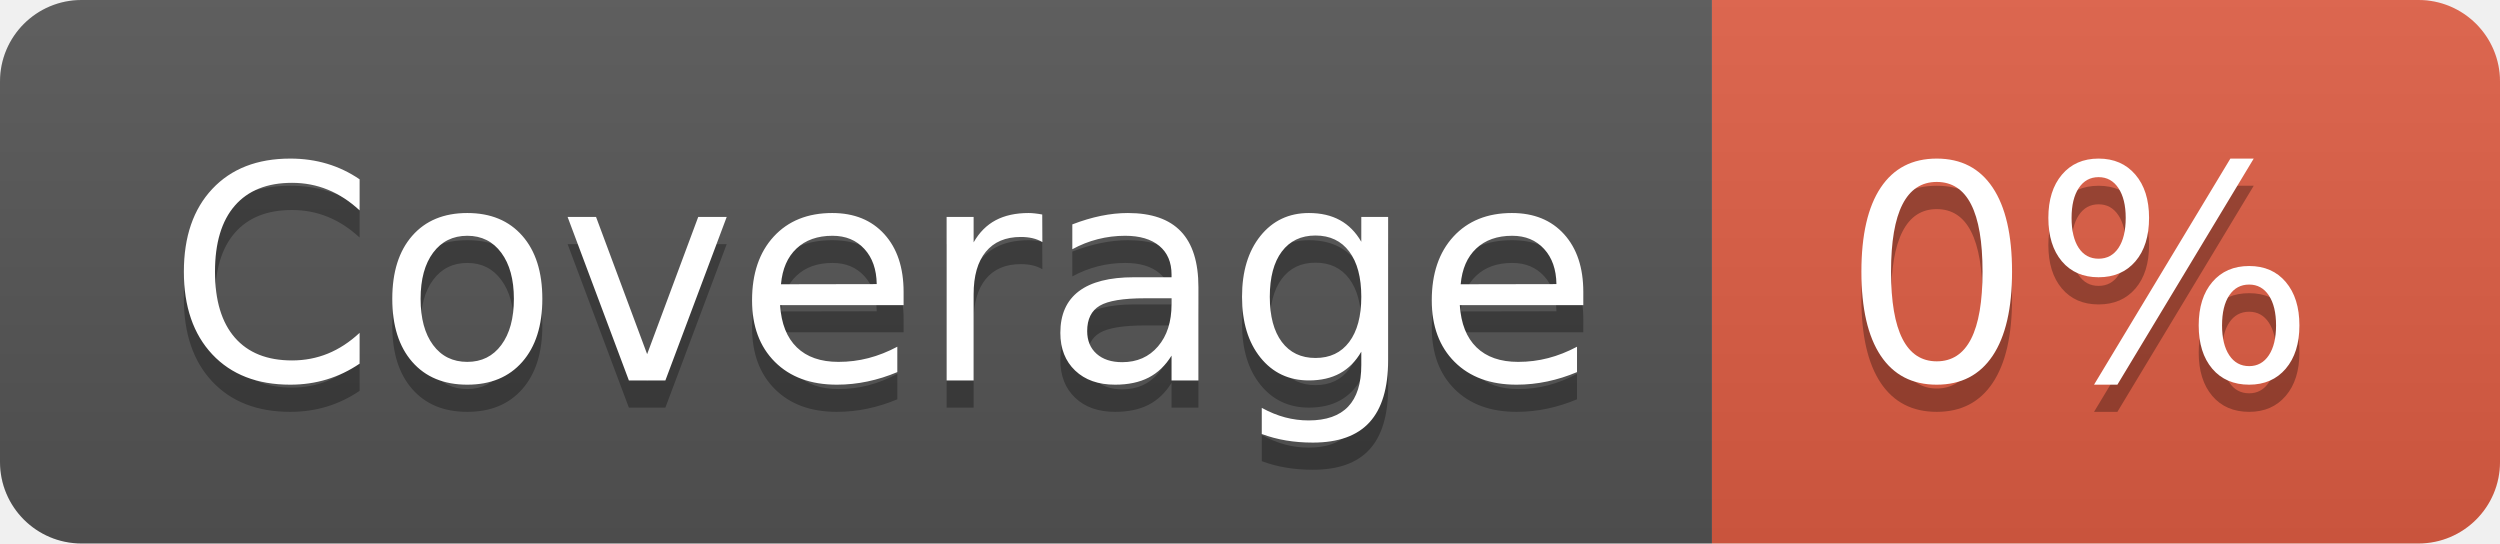
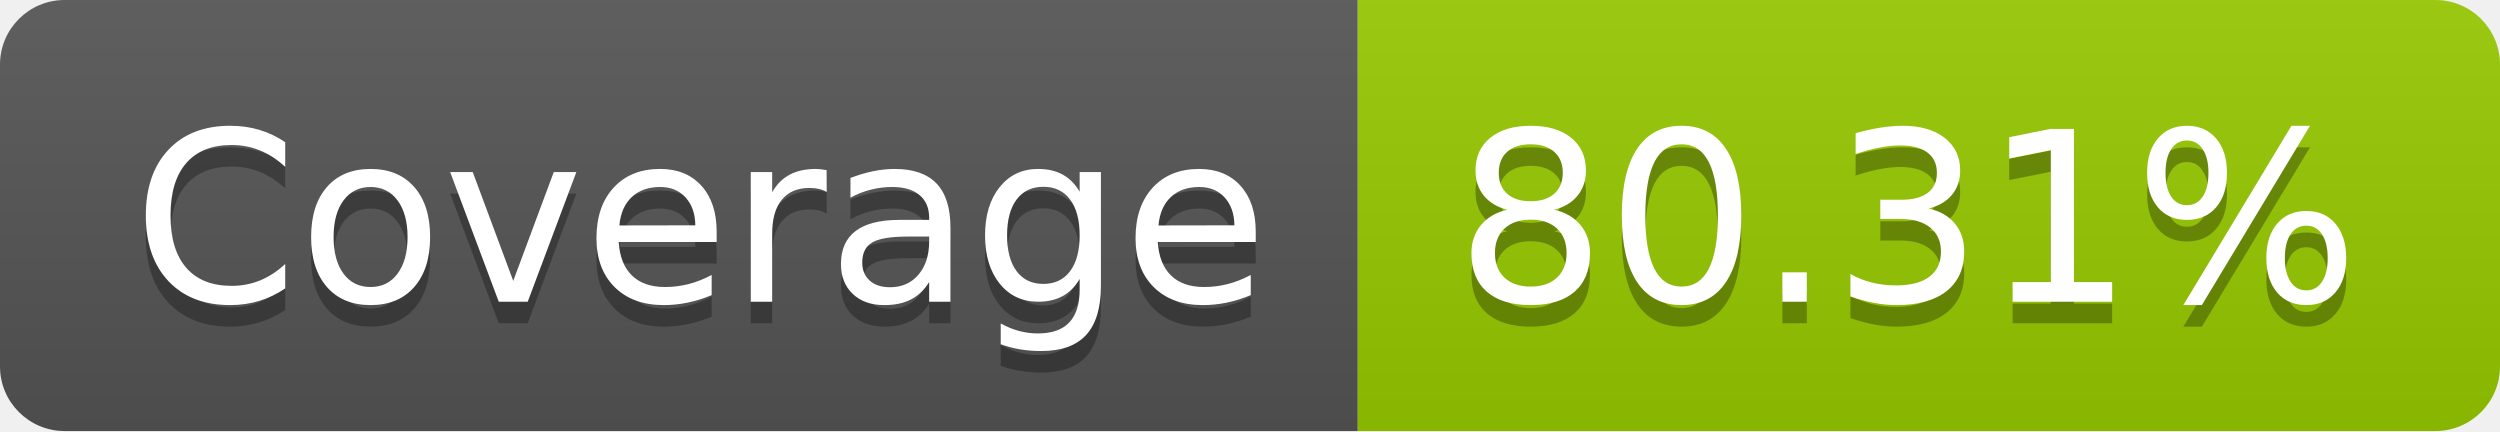
- <svg xmlns="http://www.w3.org/2000/svg" width="92" height="20" role="img" aria-label="Coverage: 0%">
+ <svg xmlns="http://www.w3.org/2000/svg" width="116" height="20" role="img" aria-label="Coverage: 80.31%">
  <linearGradient id="s" x2="0" y2="100%">
    <stop offset="0" stop-color="#bbb" stop-opacity=".1" />
    <stop offset="1" stop-opacity=".1" />
  </linearGradient>
  <clipPath id="r">
-     <rect width="92" height="20" rx="3" fill="#fff" />
+     <rect width="116" height="20" rx="3" fill="#fff" />
  </clipPath>
  <g clip-path="url(#r)">
    <rect width="63" height="20" fill="#555" />
-     <rect x="63" width="29" height="20" fill="#e05d44" />
-     <rect width="92" height="20" fill="url(#s)" />
+     <rect x="63" width="53" height="20" fill="#97ca00" />
+     <rect width="116" height="20" fill="url(#s)" />
  </g>
  <g fill="#fff" text-anchor="middle" font-family="Verdana,Geneva,DejaVu Sans,sans-serif" text-rendering="geometricPrecision" font-size="110">
    <text aria-hidden="true" x="325" y="150" fill="#010101" fill-opacity=".3" transform="scale(.1)" textLength="530">Coverage</text>
    <text x="325" y="140" transform="scale(.1)" fill="#fff" textLength="530">Coverage</text>
-     <text aria-hidden="true" x="765" y="150" fill="#010101" fill-opacity=".3" transform="scale(.1)" textLength="190">0%</text>
-     <text x="765" y="140" transform="scale(.1)" fill="#fff" textLength="190">0%</text>
+     <text aria-hidden="true" x="885" y="150" fill="#010101" fill-opacity=".3" transform="scale(.1)" textLength="430">80.31%</text>
+     <text x="885" y="140" transform="scale(.1)" fill="#fff" textLength="430">80.31%</text>
  </g>
</svg>
